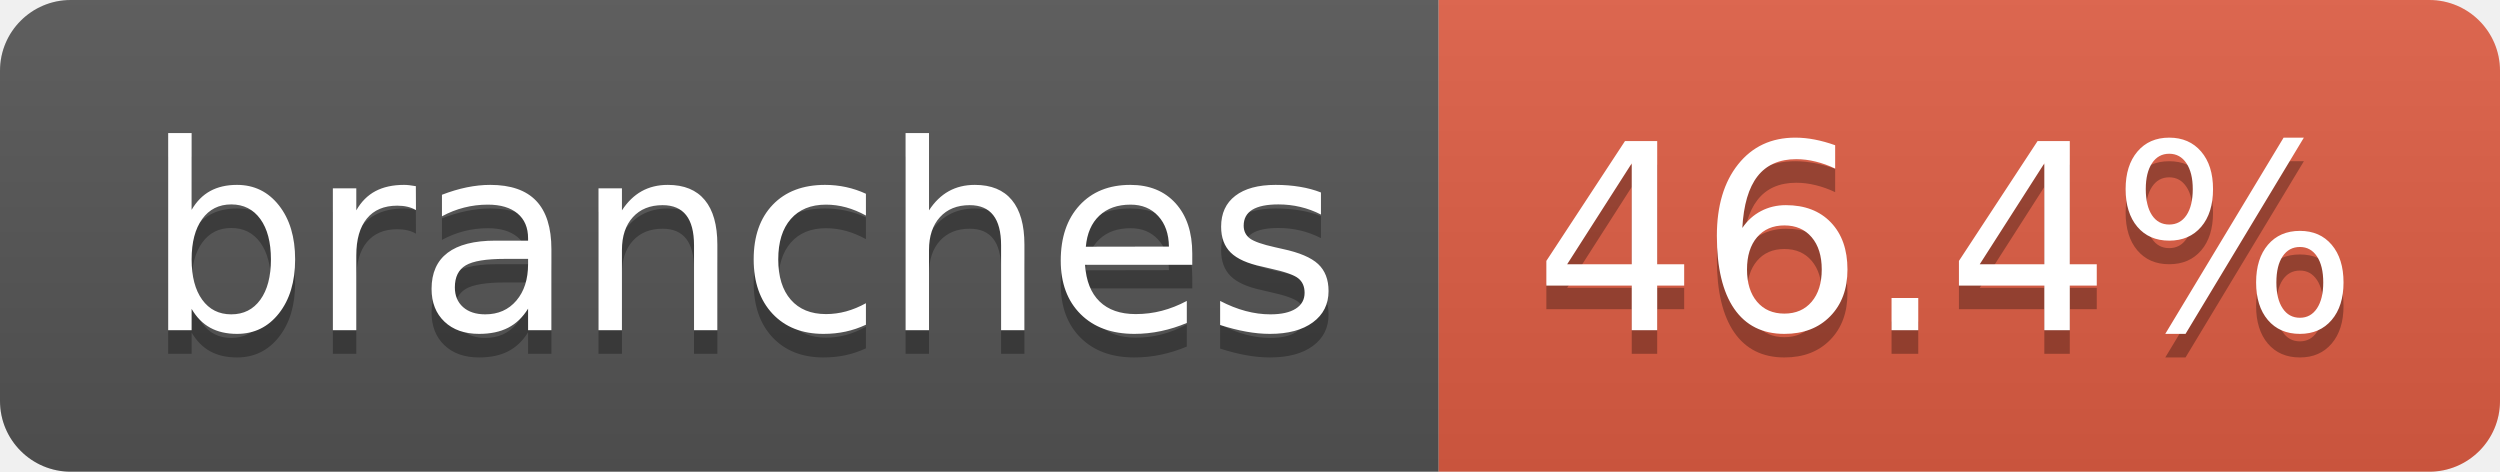
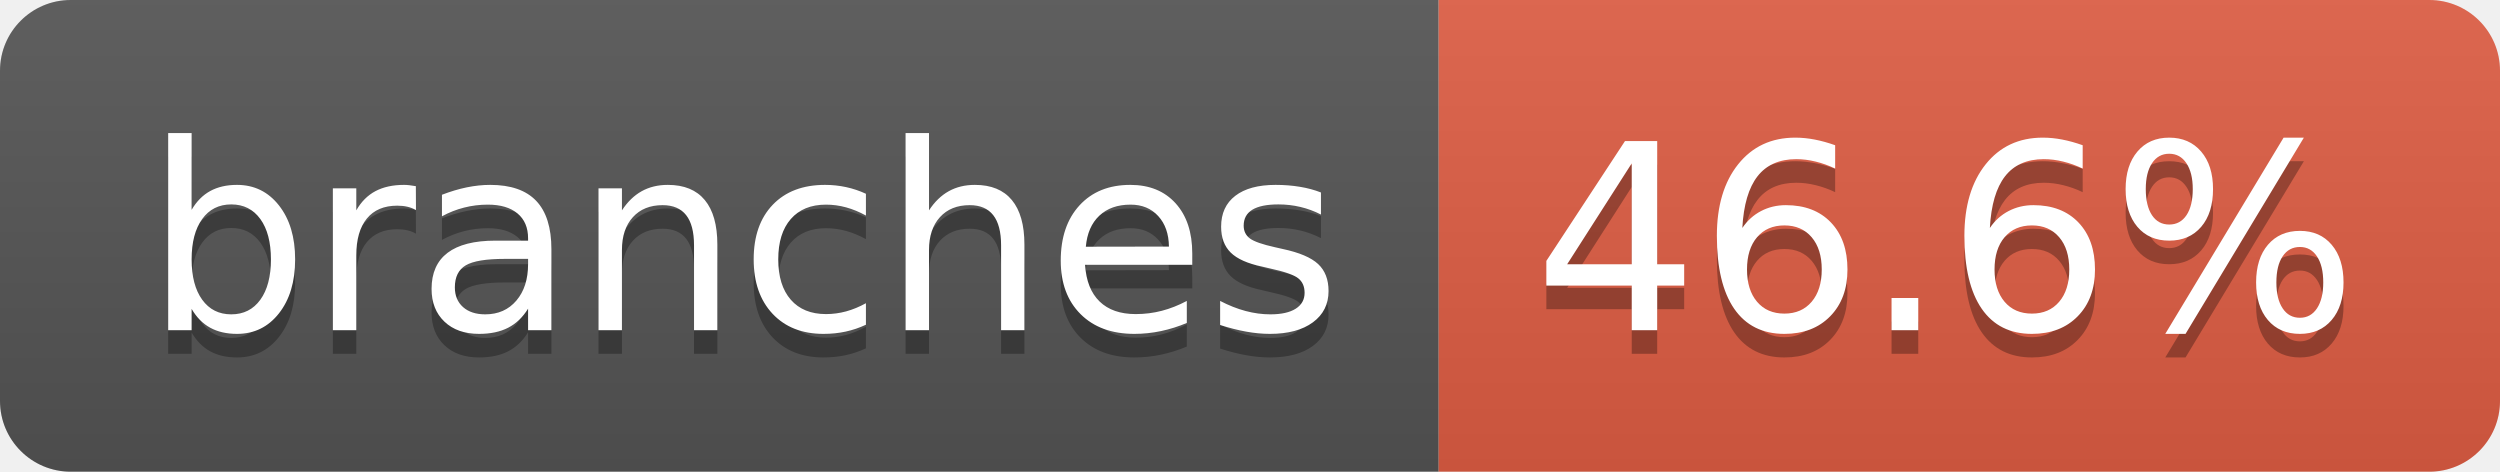
- <svg xmlns="http://www.w3.org/2000/svg" width="106" height="20" role="img" aria-label="branches: 46.4%">
+ <svg xmlns="http://www.w3.org/2000/svg" width="106" height="20" role="img" aria-label="branches: 46.6%">
  <linearGradient id="s" x2="0" y2="100%">
    <stop offset="0" stop-color="#bbb" stop-opacity=".1" />
    <stop offset="1" stop-opacity=".1" />
  </linearGradient>
  <clipPath id="r">
    <rect width="106" height="20" rx="3" fill="#fff" />
  </clipPath>
  <g clip-path="url(#r)">
    <rect width="61" height="20" fill="#555" />
    <rect x="61" width="45" height="20" fill="#e05d44" />
    <rect width="106" height="20" fill="url(#s)" />
  </g>
  <g fill="#fff" text-anchor="middle" font-family="Verdana,Geneva,DejaVu Sans,sans-serif" text-rendering="geometricPrecision" font-size="110">
    <text aria-hidden="true" x="315" y="150" fill="#010101" fill-opacity=".3" transform="scale(.1)" textLength="507">branches</text>
    <text x="315" y="140" transform="scale(.1)" fill="#fff" textLength="507">branches</text>
-     <text aria-hidden="true" x="825" y="150" fill="#010101" fill-opacity=".3" transform="scale(.1)" textLength="350">46.4%</text>
-     <text x="825" y="140" transform="scale(.1)" fill="#fff" textLength="350">46.4%</text>
+     <text aria-hidden="true" x="825" y="150" fill="#010101" fill-opacity=".3" transform="scale(.1)" textLength="350">46.6%</text>
+     <text x="825" y="140" transform="scale(.1)" fill="#fff" textLength="350">46.6%</text>
  </g>
</svg>
